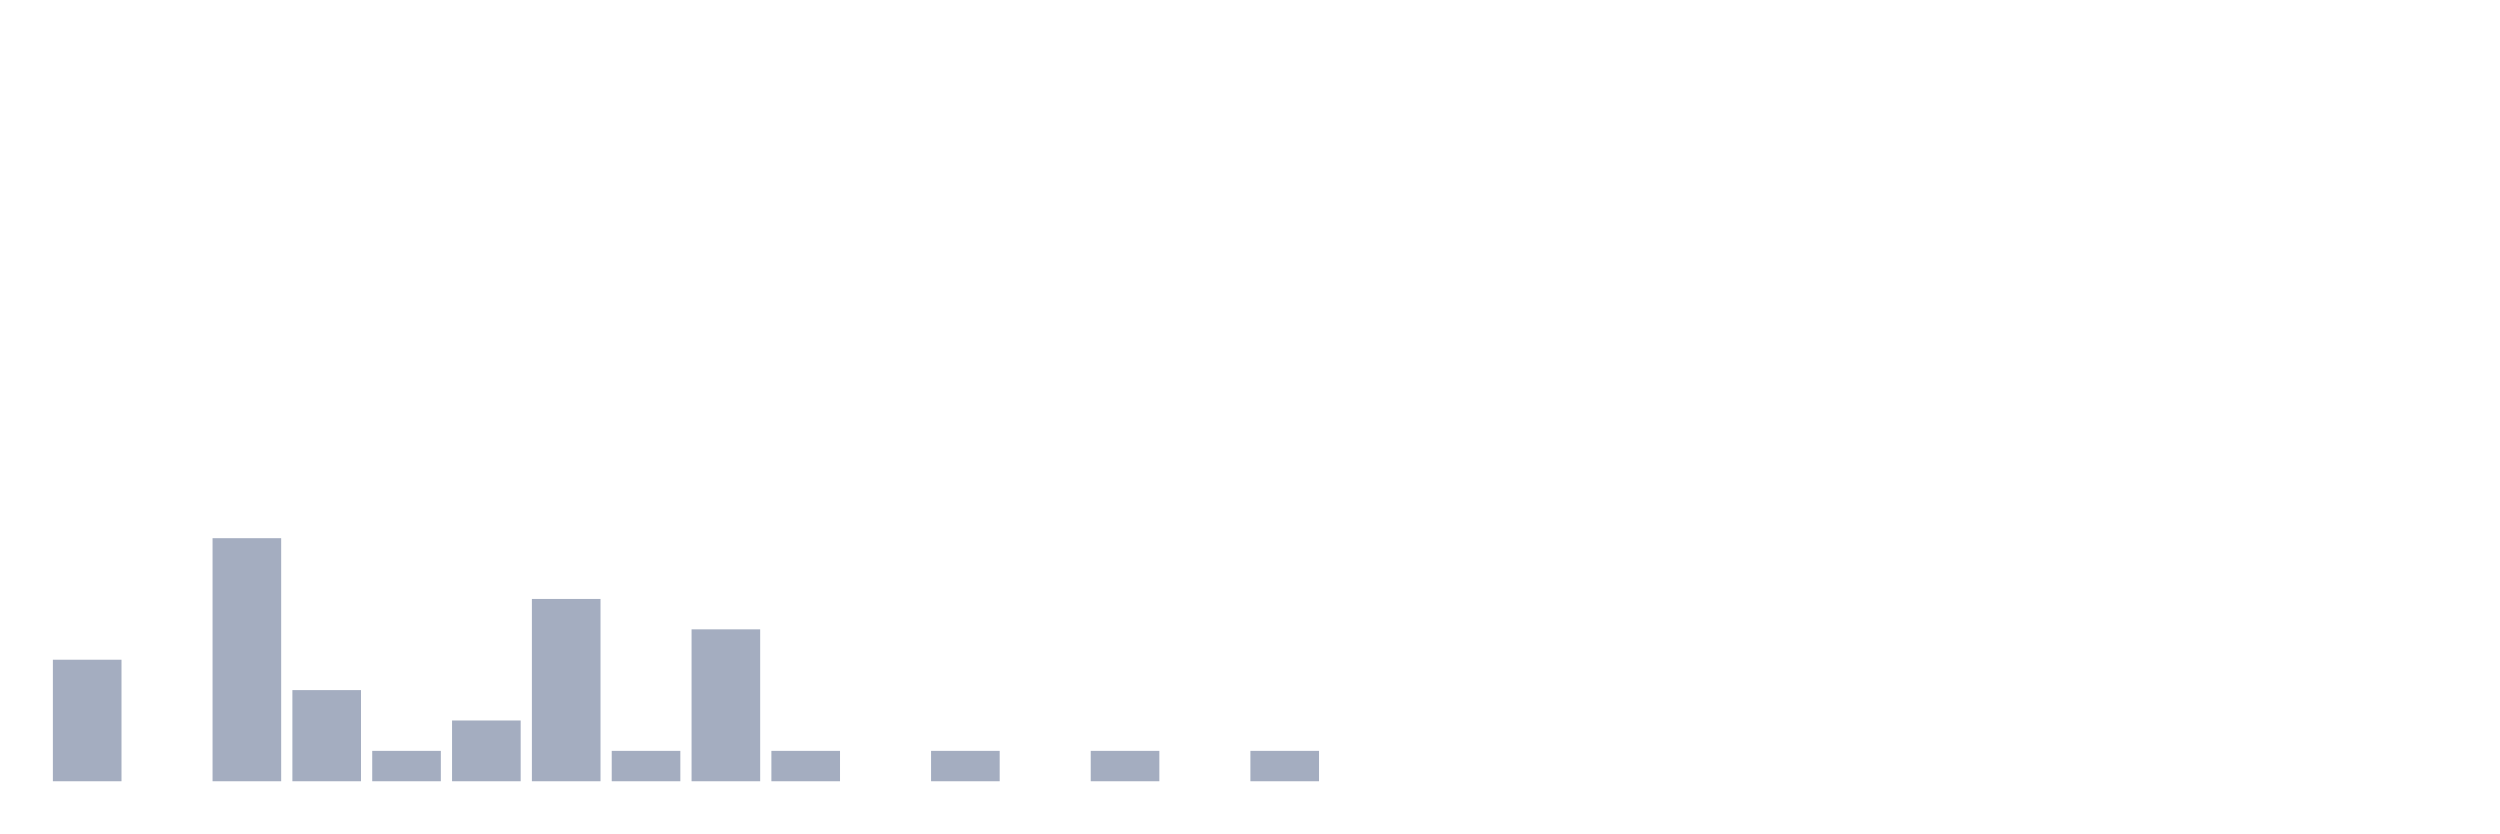
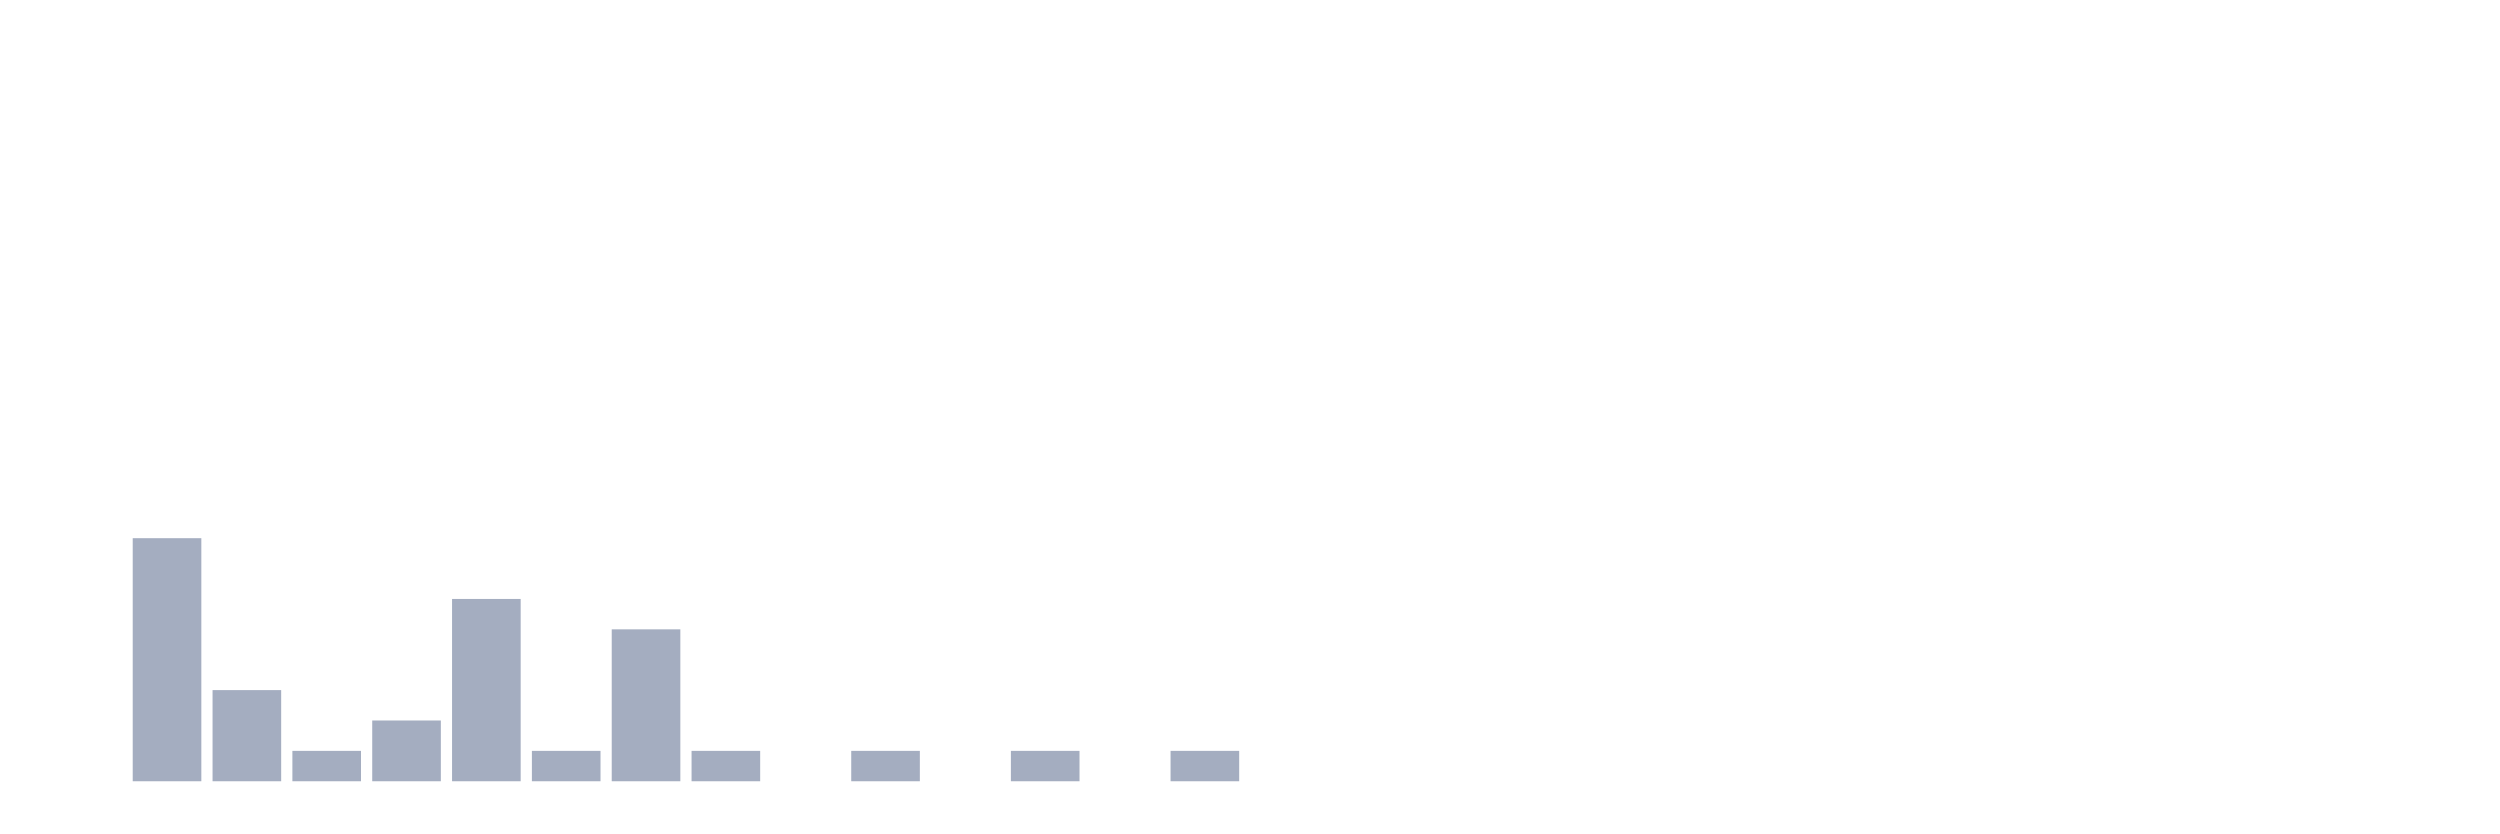
<svg xmlns="http://www.w3.org/2000/svg" viewBox="0 0 480 160">
  <g transform="translate(10,10)">
-     <rect class="bar" x="0.153" width="13.175" y="116.667" height="23.333" fill="rgb(164,173,192)" />
-     <rect class="bar" x="15.482" width="13.175" y="140" height="0" fill="rgb(164,173,192)" />
-     <rect class="bar" x="30.81" width="13.175" y="93.333" height="46.667" fill="rgb(164,173,192)" />
-     <rect class="bar" x="46.138" width="13.175" y="122.5" height="17.5" fill="rgb(164,173,192)" />
-     <rect class="bar" x="61.466" width="13.175" y="134.167" height="5.833" fill="rgb(164,173,192)" />
-     <rect class="bar" x="76.794" width="13.175" y="128.333" height="11.667" fill="rgb(164,173,192)" />
-     <rect class="bar" x="92.123" width="13.175" y="105" height="35" fill="rgb(164,173,192)" />
-     <rect class="bar" x="107.451" width="13.175" y="134.167" height="5.833" fill="rgb(164,173,192)" />
-     <rect class="bar" x="122.779" width="13.175" y="110.833" height="29.167" fill="rgb(164,173,192)" />
-     <rect class="bar" x="138.107" width="13.175" y="134.167" height="5.833" fill="rgb(164,173,192)" />
-     <rect class="bar" x="153.436" width="13.175" y="140" height="0" fill="rgb(164,173,192)" />
-     <rect class="bar" x="168.764" width="13.175" y="134.167" height="5.833" fill="rgb(164,173,192)" />
-     <rect class="bar" x="184.092" width="13.175" y="140" height="0" fill="rgb(164,173,192)" />
-     <rect class="bar" x="199.42" width="13.175" y="134.167" height="5.833" fill="rgb(164,173,192)" />
-     <rect class="bar" x="214.748" width="13.175" y="140" height="0" fill="rgb(164,173,192)" />
-     <rect class="bar" x="230.077" width="13.175" y="134.167" height="5.833" fill="rgb(164,173,192)" />
+     <rect class="bar" x="0.153" width="13.175" y="140" height="0" fill="rgb(164,173,192)" />
+     <rect class="bar" x="15.482" width="13.175" y="93.333" height="46.667" fill="rgb(164,173,192)" />
+     <rect class="bar" x="30.81" width="13.175" y="122.5" height="17.5" fill="rgb(164,173,192)" />
+     <rect class="bar" x="46.138" width="13.175" y="134.167" height="5.833" fill="rgb(164,173,192)" />
+     <rect class="bar" x="61.466" width="13.175" y="128.333" height="11.667" fill="rgb(164,173,192)" />
+     <rect class="bar" x="76.794" width="13.175" y="105" height="35" fill="rgb(164,173,192)" />
+     <rect class="bar" x="92.123" width="13.175" y="134.167" height="5.833" fill="rgb(164,173,192)" />
+     <rect class="bar" x="107.451" width="13.175" y="110.833" height="29.167" fill="rgb(164,173,192)" />
+     <rect class="bar" x="122.779" width="13.175" y="134.167" height="5.833" fill="rgb(164,173,192)" />
+     <rect class="bar" x="138.107" width="13.175" y="140" height="0" fill="rgb(164,173,192)" />
+     <rect class="bar" x="153.436" width="13.175" y="134.167" height="5.833" fill="rgb(164,173,192)" />
+     <rect class="bar" x="168.764" width="13.175" y="140" height="0" fill="rgb(164,173,192)" />
+     <rect class="bar" x="184.092" width="13.175" y="134.167" height="5.833" fill="rgb(164,173,192)" />
+     <rect class="bar" x="199.42" width="13.175" y="140" height="0" fill="rgb(164,173,192)" />
+     <rect class="bar" x="214.748" width="13.175" y="134.167" height="5.833" fill="rgb(164,173,192)" />
+     <rect class="bar" x="230.077" width="13.175" y="140" height="0" fill="rgb(164,173,192)" />
    <rect class="bar" x="245.405" width="13.175" y="140" height="0" fill="rgb(164,173,192)" />
    <rect class="bar" x="260.733" width="13.175" y="140" height="0" fill="rgb(164,173,192)" />
    <rect class="bar" x="276.061" width="13.175" y="140" height="0" fill="rgb(164,173,192)" />
    <rect class="bar" x="291.39" width="13.175" y="140" height="0" fill="rgb(164,173,192)" />
    <rect class="bar" x="306.718" width="13.175" y="140" height="0" fill="rgb(164,173,192)" />
    <rect class="bar" x="322.046" width="13.175" y="140" height="0" fill="rgb(164,173,192)" />
    <rect class="bar" x="337.374" width="13.175" y="140" height="0" fill="rgb(164,173,192)" />
    <rect class="bar" x="352.702" width="13.175" y="140" height="0" fill="rgb(164,173,192)" />
    <rect class="bar" x="368.031" width="13.175" y="140" height="0" fill="rgb(164,173,192)" />
    <rect class="bar" x="383.359" width="13.175" y="140" height="0" fill="rgb(164,173,192)" />
    <rect class="bar" x="398.687" width="13.175" y="140" height="0" fill="rgb(164,173,192)" />
    <rect class="bar" x="414.015" width="13.175" y="140" height="0" fill="rgb(164,173,192)" />
    <rect class="bar" x="429.344" width="13.175" y="140" height="0" fill="rgb(164,173,192)" />
    <rect class="bar" x="444.672" width="13.175" y="140" height="0" fill="rgb(164,173,192)" />
  </g>
</svg>
